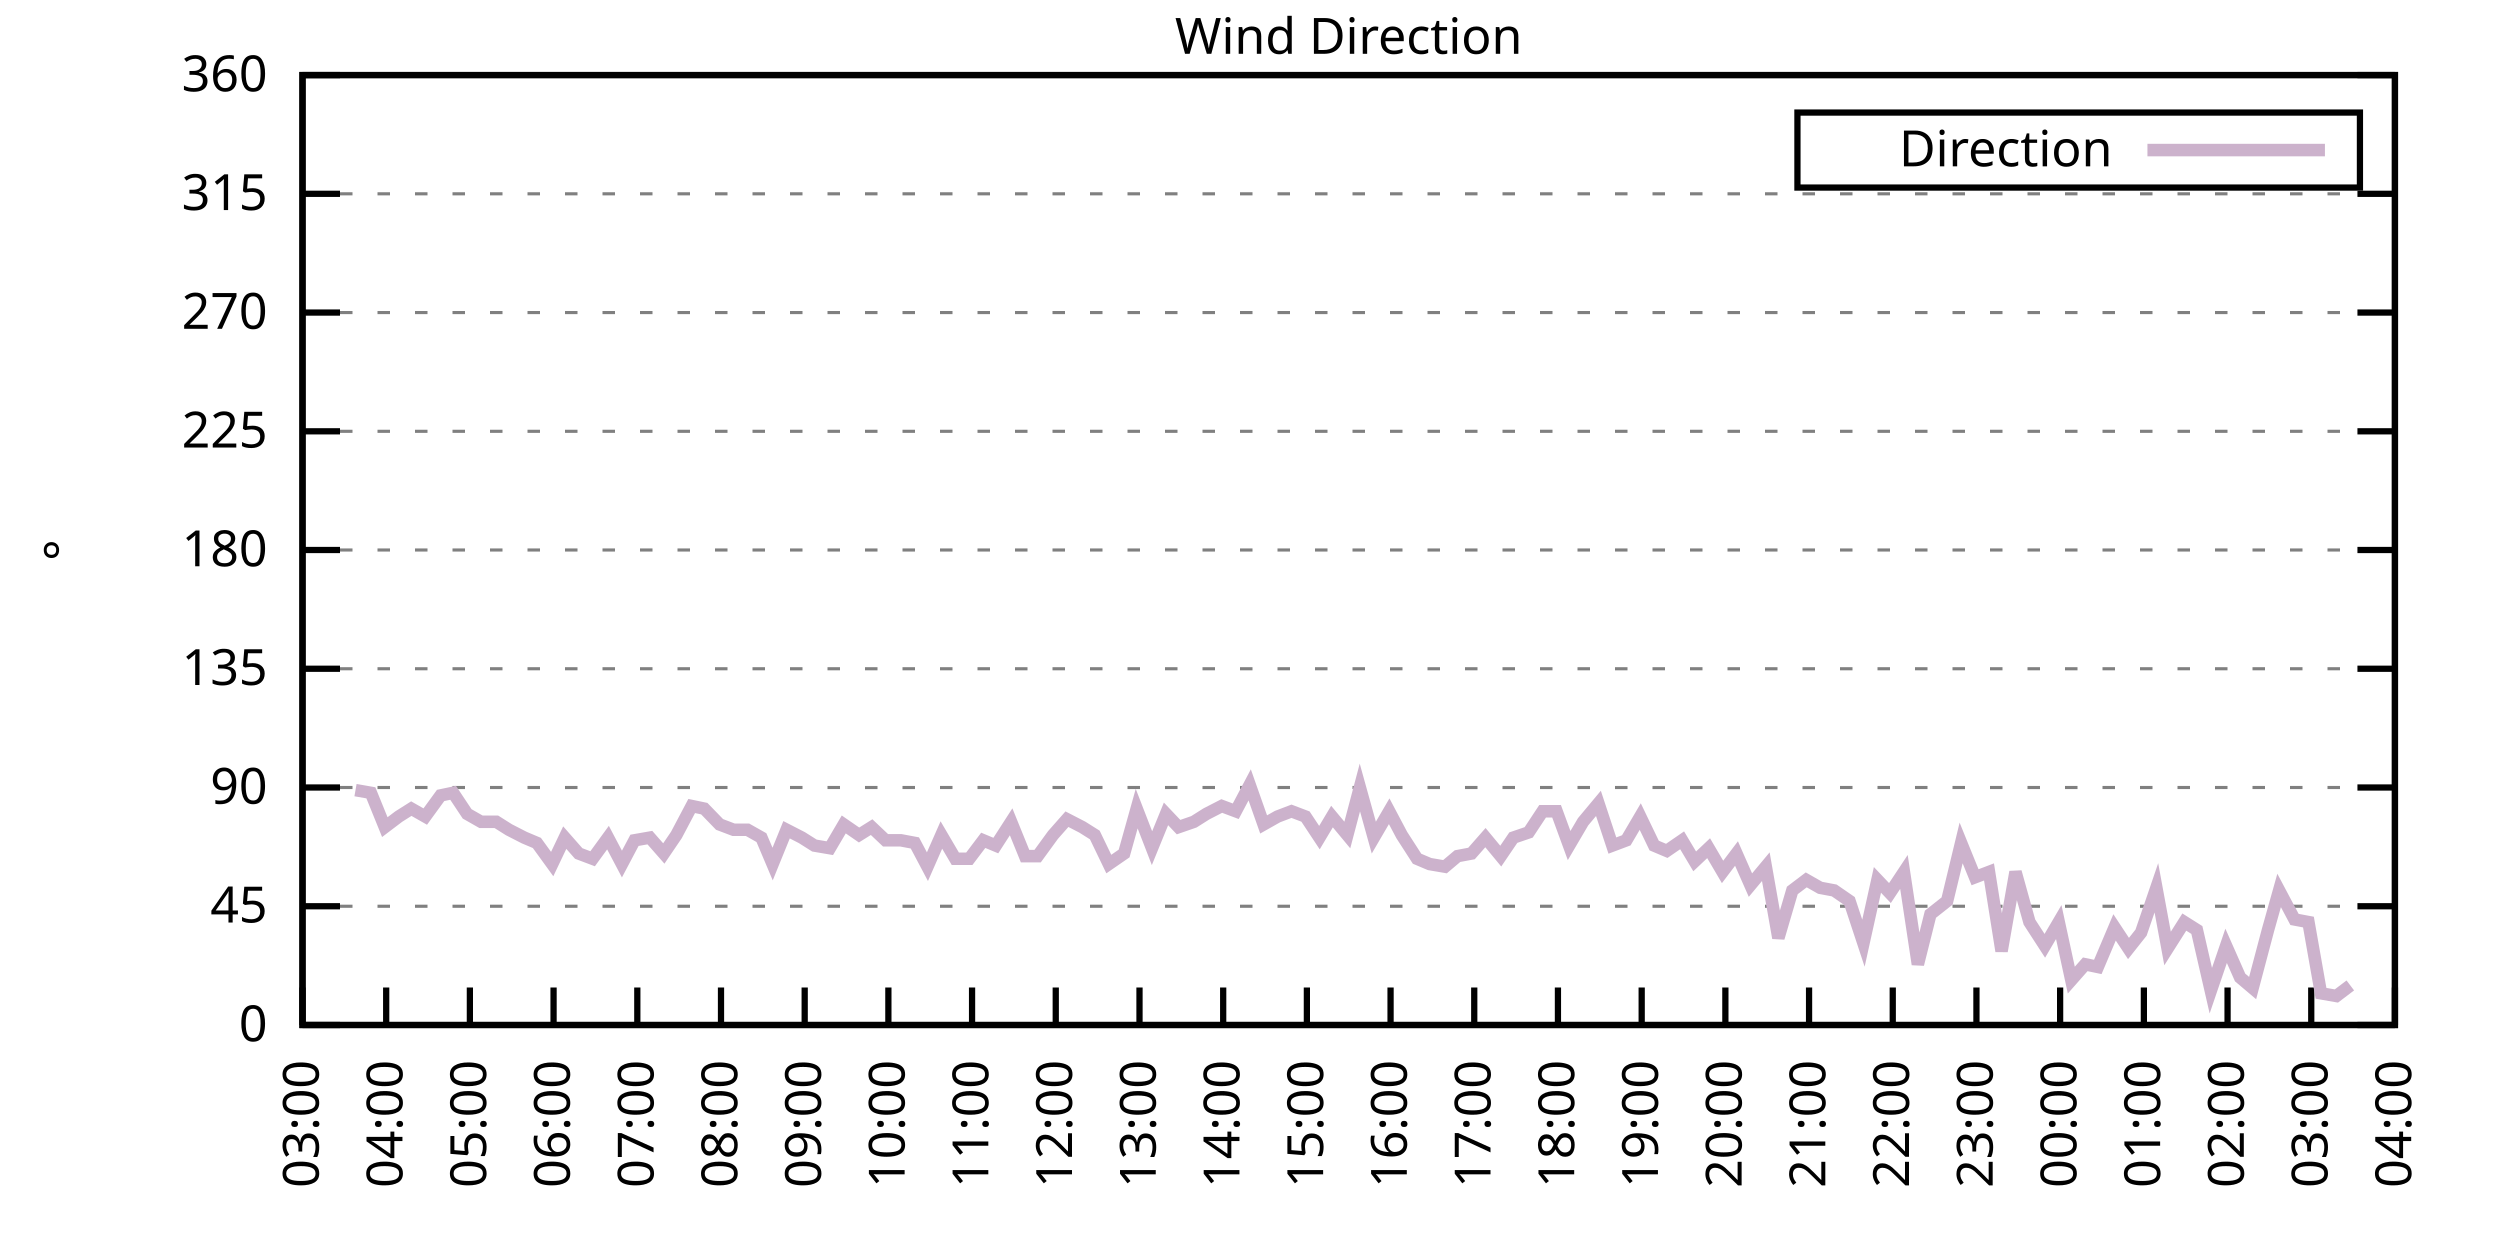
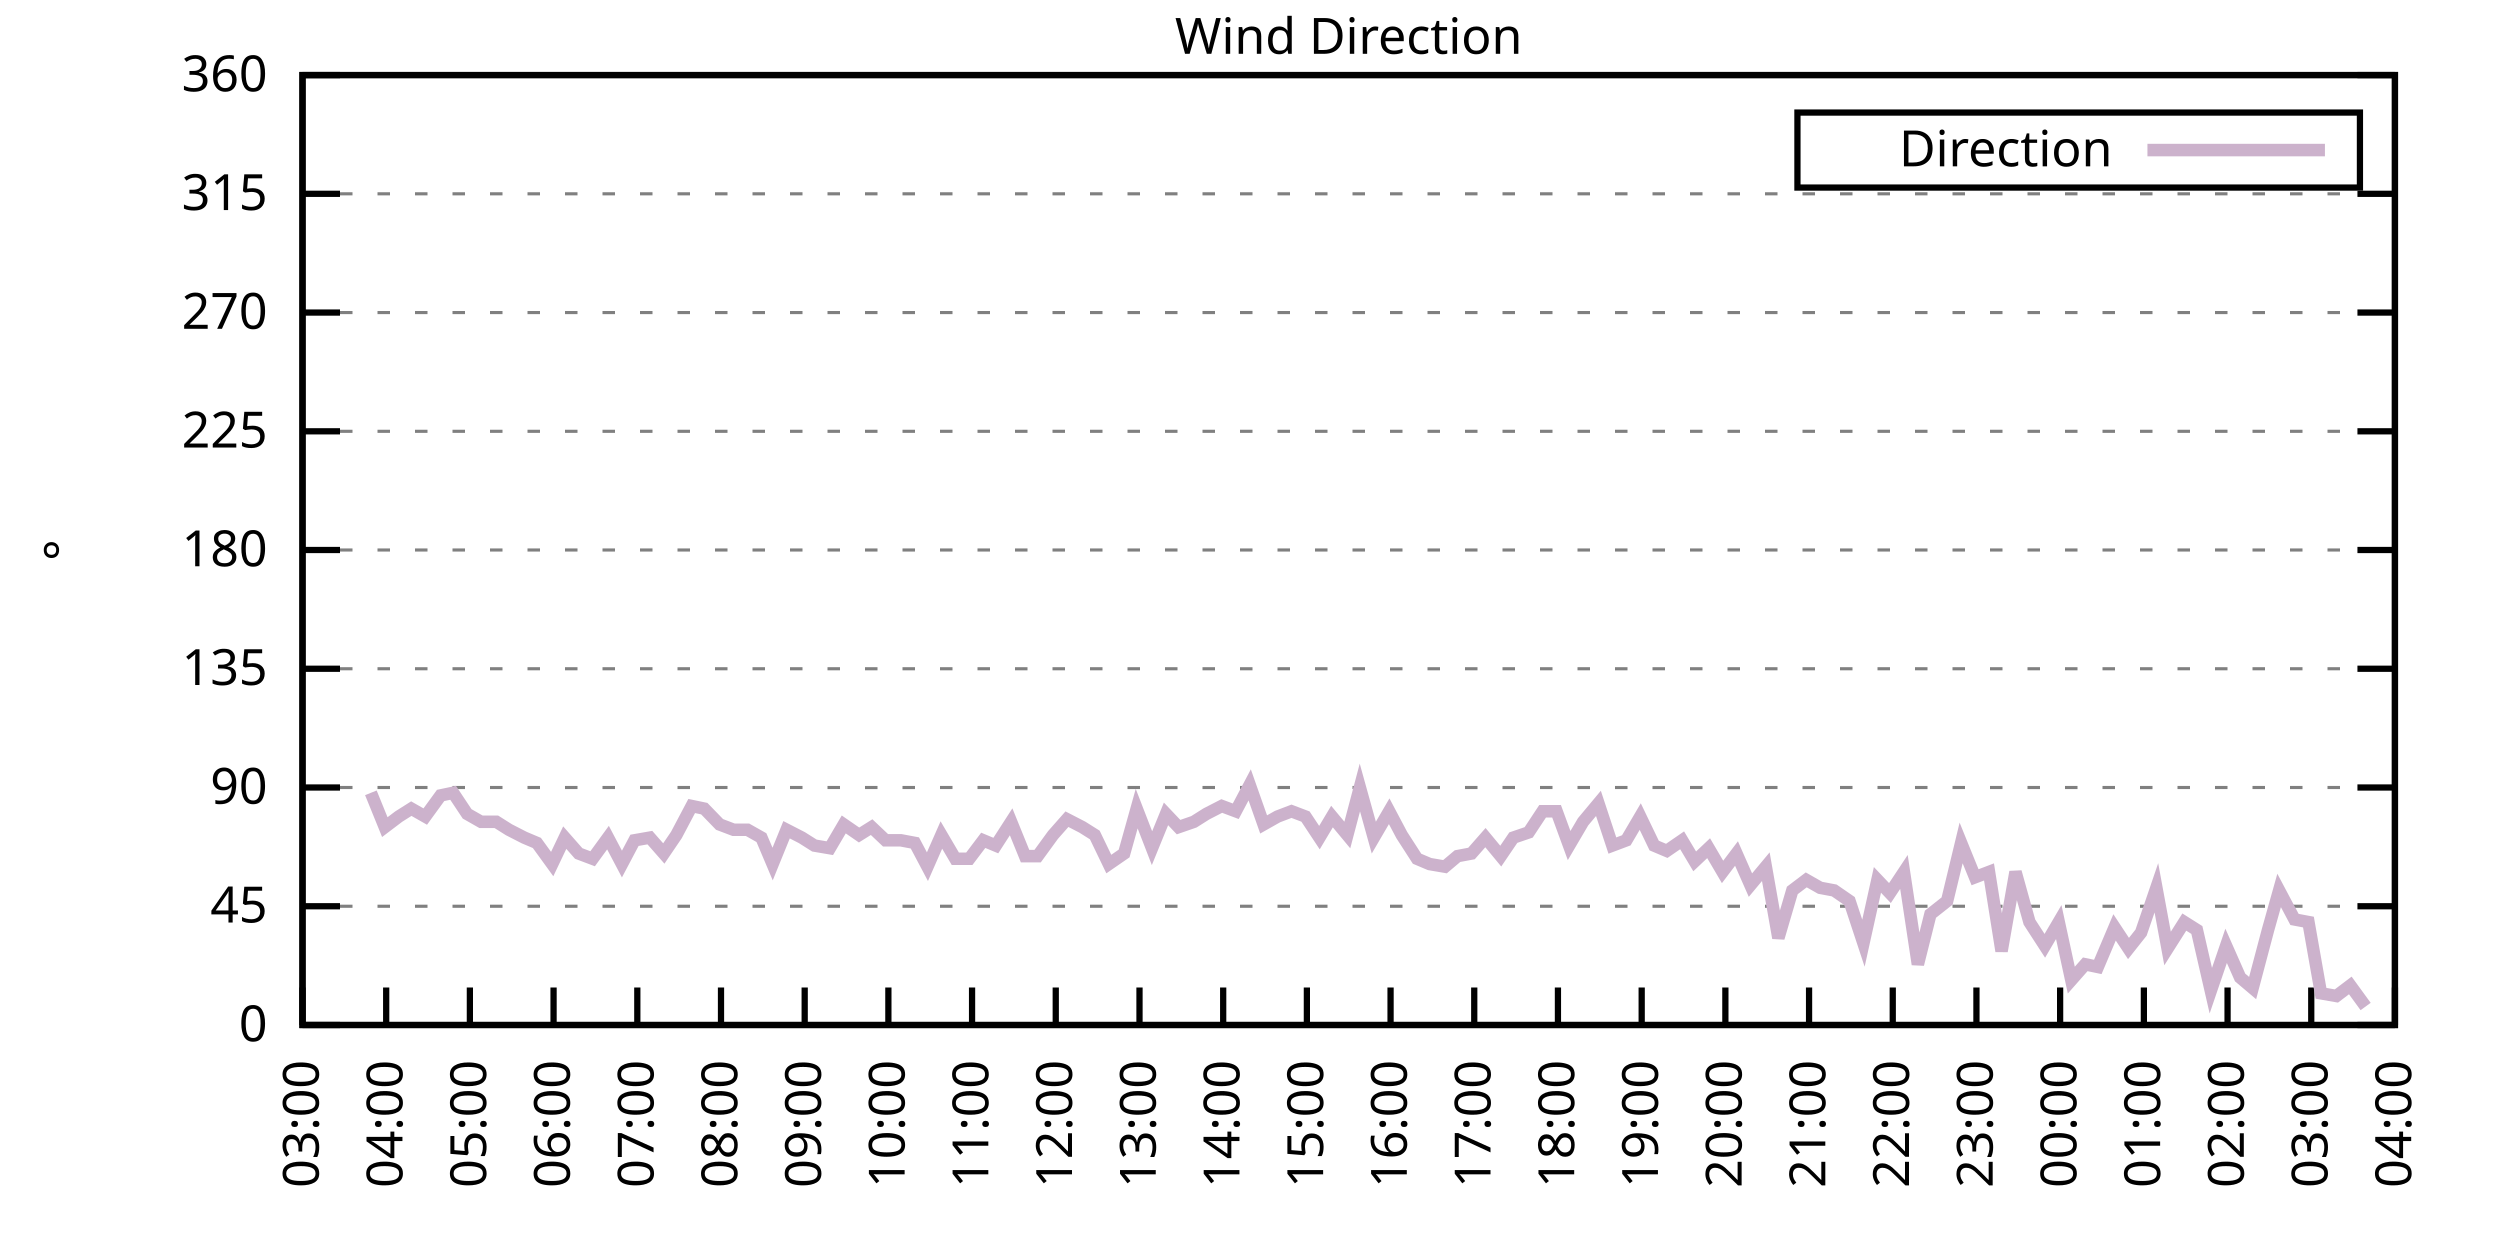
<svg xmlns="http://www.w3.org/2000/svg" xmlns:xlink="http://www.w3.org/1999/xlink" width="400" height="200" viewBox="0 0 400 200">
  <g id="gnuplot_canvas">
    <rect x="0" y="0" width="400" height="200" fill="none" />
    <defs>
      <circle id="gpDot" r="0.5" stroke-width="0.5" stroke="currentColor" />
      <path id="gpPt0" stroke-width="0.333" stroke="currentColor" d="M-1,0 h2 M0,-1 v2" />
      <path id="gpPt1" stroke-width="0.333" stroke="currentColor" d="M-1,-1 L1,1 M1,-1 L-1,1" />
      <path id="gpPt2" stroke-width="0.333" stroke="currentColor" d="M-1,0 L1,0 M0,-1 L0,1 M-1,-1 L1,1 M-1,1 L1,-1" />
      <rect id="gpPt3" stroke-width="0.333" stroke="currentColor" x="-1" y="-1" width="2" height="2" />
      <rect id="gpPt4" stroke-width="0.333" stroke="currentColor" fill="currentColor" x="-1" y="-1" width="2" height="2" />
      <circle id="gpPt5" stroke-width="0.333" stroke="currentColor" cx="0" cy="0" r="1" />
      <use xlink:href="#gpPt5" id="gpPt6" fill="currentColor" stroke="none" />
      <path id="gpPt7" stroke-width="0.333" stroke="currentColor" d="M0,-1.33 L-1.33,0.67 L1.33,0.67 z" />
      <use xlink:href="#gpPt7" id="gpPt8" fill="currentColor" stroke="none" />
      <use xlink:href="#gpPt7" id="gpPt9" stroke="currentColor" transform="rotate(180)" />
      <use xlink:href="#gpPt9" id="gpPt10" fill="currentColor" stroke="none" />
      <use xlink:href="#gpPt3" id="gpPt11" stroke="currentColor" transform="rotate(45)" />
      <use xlink:href="#gpPt11" id="gpPt12" fill="currentColor" stroke="none" />
      <path id="gpPt13" stroke-width="0.333" stroke="currentColor" d="M0,1.330 L1.265,0.411 L0.782,-1.067 L-0.782,-1.076 L-1.265,0.411 z" />
      <use xlink:href="#gpPt13" id="gpPt14" fill="currentColor" stroke="none" />
      <filter id="textbox" filterUnits="objectBoundingBox" x="0" y="0" height="1" width="1">
        <feFlood flood-color="white" flood-opacity="1" result="bgnd" />
        <feComposite in="SourceGraphic" in2="bgnd" operator="atop" />
      </filter>
      <filter id="greybox" filterUnits="objectBoundingBox" x="0" y="0" height="1" width="1">
        <feFlood flood-color="lightgrey" flood-opacity="1" result="grey" />
        <feComposite in="SourceGraphic" in2="grey" operator="atop" />
      </filter>
    </defs>
    <g fill="none" color="white" stroke="currentColor" stroke-width="1.00" stroke-linecap="butt" stroke-linejoin="miter">
</g>
    <g fill="none" color="black" stroke="currentColor" stroke-width="1.00" stroke-linecap="butt" stroke-linejoin="miter">
      <g stroke="none" shape-rendering="crispEdges">
        <polygon fill="rgb(255, 255, 255)" points="48.40,164.00 383.18,164.00 383.18,12.02 48.40,12.02 " />
      </g>
    </g>
    <g fill="none" color="black" stroke="currentColor" stroke-width="1.00" stroke-linecap="butt" stroke-linejoin="miter">
</g>
    <g fill="none" color="black" stroke="black" stroke-width="0.50" stroke-linecap="butt" stroke-linejoin="miter">
</g>
    <g fill="none" color="gray" stroke="currentColor" stroke-width="0.50" stroke-linecap="butt" stroke-linejoin="miter">
      <path stroke="gray" stroke-dasharray="2,4" class="gridline" d="M48.40,164.00 L383.19,164.00  " />
    </g>
    <g fill="none" color="gray" stroke="gray" stroke-width="1.00" stroke-linecap="butt" stroke-linejoin="miter">
</g>
    <g fill="none" color="black" stroke="currentColor" stroke-width="1.00" stroke-linecap="butt" stroke-linejoin="miter">
      <path stroke="black" d="M48.40,164.00 L54.40,164.00 M383.19,164.00 L377.19,164.00  " />
      <g transform="translate(42.80,166.60)" stroke="none" fill="black" font-family="Sans" font-size="8.00" text-anchor="end">
        <text>
          <tspan font-family="Sans"> 0</tspan>
        </text>
      </g>
    </g>
    <g fill="none" color="black" stroke="currentColor" stroke-width="1.00" stroke-linecap="butt" stroke-linejoin="miter">
</g>
    <g fill="none" color="black" stroke="black" stroke-width="0.50" stroke-linecap="butt" stroke-linejoin="miter">
</g>
    <g fill="none" color="gray" stroke="currentColor" stroke-width="0.50" stroke-linecap="butt" stroke-linejoin="miter">
      <path stroke="gray" stroke-dasharray="2,4" class="gridline" d="M48.40,145.00 L383.19,145.00  " />
    </g>
    <g fill="none" color="gray" stroke="gray" stroke-width="1.00" stroke-linecap="butt" stroke-linejoin="miter">
</g>
    <g fill="none" color="black" stroke="currentColor" stroke-width="1.00" stroke-linecap="butt" stroke-linejoin="miter">
      <path stroke="black" d="M48.40,145.00 L54.40,145.00 M383.19,145.00 L377.19,145.00  " />
      <g transform="translate(42.80,147.60)" stroke="none" fill="black" font-family="Sans" font-size="8.00" text-anchor="end">
        <text>
          <tspan font-family="Sans"> 45</tspan>
        </text>
      </g>
    </g>
    <g fill="none" color="black" stroke="currentColor" stroke-width="1.00" stroke-linecap="butt" stroke-linejoin="miter">
</g>
    <g fill="none" color="black" stroke="black" stroke-width="0.50" stroke-linecap="butt" stroke-linejoin="miter">
</g>
    <g fill="none" color="gray" stroke="currentColor" stroke-width="0.50" stroke-linecap="butt" stroke-linejoin="miter">
      <path stroke="gray" stroke-dasharray="2,4" class="gridline" d="M48.40,126.00 L383.19,126.00  " />
    </g>
    <g fill="none" color="gray" stroke="gray" stroke-width="1.00" stroke-linecap="butt" stroke-linejoin="miter">
</g>
    <g fill="none" color="black" stroke="currentColor" stroke-width="1.00" stroke-linecap="butt" stroke-linejoin="miter">
      <path stroke="black" d="M48.40,126.00 L54.40,126.00 M383.19,126.00 L377.19,126.00  " />
      <g transform="translate(42.80,128.60)" stroke="none" fill="black" font-family="Sans" font-size="8.00" text-anchor="end">
        <text>
          <tspan font-family="Sans"> 90</tspan>
        </text>
      </g>
    </g>
    <g fill="none" color="black" stroke="currentColor" stroke-width="1.00" stroke-linecap="butt" stroke-linejoin="miter">
</g>
    <g fill="none" color="black" stroke="black" stroke-width="0.50" stroke-linecap="butt" stroke-linejoin="miter">
</g>
    <g fill="none" color="gray" stroke="currentColor" stroke-width="0.50" stroke-linecap="butt" stroke-linejoin="miter">
      <path stroke="gray" stroke-dasharray="2,4" class="gridline" d="M48.40,107.00 L383.19,107.00  " />
    </g>
    <g fill="none" color="gray" stroke="gray" stroke-width="1.00" stroke-linecap="butt" stroke-linejoin="miter">
</g>
    <g fill="none" color="black" stroke="currentColor" stroke-width="1.00" stroke-linecap="butt" stroke-linejoin="miter">
      <path stroke="black" d="M48.40,107.00 L54.40,107.00 M383.19,107.00 L377.19,107.00  " />
      <g transform="translate(42.80,109.60)" stroke="none" fill="black" font-family="Sans" font-size="8.00" text-anchor="end">
        <text>
          <tspan font-family="Sans"> 135</tspan>
        </text>
      </g>
    </g>
    <g fill="none" color="black" stroke="currentColor" stroke-width="1.00" stroke-linecap="butt" stroke-linejoin="miter">
</g>
    <g fill="none" color="black" stroke="black" stroke-width="0.50" stroke-linecap="butt" stroke-linejoin="miter">
</g>
    <g fill="none" color="gray" stroke="currentColor" stroke-width="0.50" stroke-linecap="butt" stroke-linejoin="miter">
      <path stroke="gray" stroke-dasharray="2,4" class="gridline" d="M48.40,88.00 L383.19,88.00  " />
    </g>
    <g fill="none" color="gray" stroke="gray" stroke-width="1.00" stroke-linecap="butt" stroke-linejoin="miter">
</g>
    <g fill="none" color="black" stroke="currentColor" stroke-width="1.00" stroke-linecap="butt" stroke-linejoin="miter">
      <path stroke="black" d="M48.40,88.00 L54.40,88.00 M383.19,88.00 L377.19,88.00  " />
      <g transform="translate(42.80,90.60)" stroke="none" fill="black" font-family="Sans" font-size="8.00" text-anchor="end">
        <text>
          <tspan font-family="Sans"> 180</tspan>
        </text>
      </g>
    </g>
    <g fill="none" color="black" stroke="currentColor" stroke-width="1.00" stroke-linecap="butt" stroke-linejoin="miter">
</g>
    <g fill="none" color="black" stroke="black" stroke-width="0.50" stroke-linecap="butt" stroke-linejoin="miter">
</g>
    <g fill="none" color="gray" stroke="currentColor" stroke-width="0.50" stroke-linecap="butt" stroke-linejoin="miter">
      <path stroke="gray" stroke-dasharray="2,4" class="gridline" d="M48.40,69.01 L383.19,69.01  " />
    </g>
    <g fill="none" color="gray" stroke="gray" stroke-width="1.00" stroke-linecap="butt" stroke-linejoin="miter">
</g>
    <g fill="none" color="black" stroke="currentColor" stroke-width="1.00" stroke-linecap="butt" stroke-linejoin="miter">
      <path stroke="black" d="M48.40,69.01 L54.40,69.01 M383.19,69.01 L377.19,69.01  " />
      <g transform="translate(42.80,71.61)" stroke="none" fill="black" font-family="Sans" font-size="8.00" text-anchor="end">
        <text>
          <tspan font-family="Sans"> 225</tspan>
        </text>
      </g>
    </g>
    <g fill="none" color="black" stroke="currentColor" stroke-width="1.00" stroke-linecap="butt" stroke-linejoin="miter">
</g>
    <g fill="none" color="black" stroke="black" stroke-width="0.50" stroke-linecap="butt" stroke-linejoin="miter">
</g>
    <g fill="none" color="gray" stroke="currentColor" stroke-width="0.50" stroke-linecap="butt" stroke-linejoin="miter">
      <path stroke="gray" stroke-dasharray="2,4" class="gridline" d="M48.40,50.01 L383.19,50.01  " />
    </g>
    <g fill="none" color="gray" stroke="gray" stroke-width="1.00" stroke-linecap="butt" stroke-linejoin="miter">
</g>
    <g fill="none" color="black" stroke="currentColor" stroke-width="1.00" stroke-linecap="butt" stroke-linejoin="miter">
      <path stroke="black" d="M48.40,50.01 L54.40,50.01 M383.19,50.01 L377.19,50.01  " />
      <g transform="translate(42.80,52.61)" stroke="none" fill="black" font-family="Sans" font-size="8.00" text-anchor="end">
        <text>
          <tspan font-family="Sans"> 270</tspan>
        </text>
      </g>
    </g>
    <g fill="none" color="black" stroke="currentColor" stroke-width="1.00" stroke-linecap="butt" stroke-linejoin="miter">
</g>
    <g fill="none" color="black" stroke="black" stroke-width="0.50" stroke-linecap="butt" stroke-linejoin="miter">
</g>
    <g fill="none" color="gray" stroke="currentColor" stroke-width="0.50" stroke-linecap="butt" stroke-linejoin="miter">
      <path stroke="gray" stroke-dasharray="2,4" class="gridline" d="M48.40,31.01 L383.19,31.01  " />
    </g>
    <g fill="none" color="gray" stroke="gray" stroke-width="1.00" stroke-linecap="butt" stroke-linejoin="miter">
</g>
    <g fill="none" color="black" stroke="currentColor" stroke-width="1.00" stroke-linecap="butt" stroke-linejoin="miter">
      <path stroke="black" d="M48.40,31.01 L54.40,31.01 M383.19,31.01 L377.19,31.01  " />
      <g transform="translate(42.80,33.61)" stroke="none" fill="black" font-family="Sans" font-size="8.00" text-anchor="end">
        <text>
          <tspan font-family="Sans"> 315</tspan>
        </text>
      </g>
    </g>
    <g fill="none" color="black" stroke="currentColor" stroke-width="1.00" stroke-linecap="butt" stroke-linejoin="miter">
</g>
    <g fill="none" color="black" stroke="black" stroke-width="0.50" stroke-linecap="butt" stroke-linejoin="miter">
</g>
    <g fill="none" color="gray" stroke="currentColor" stroke-width="0.50" stroke-linecap="butt" stroke-linejoin="miter">
      <path stroke="gray" stroke-dasharray="2,4" class="gridline" d="M48.40,12.01 L383.19,12.01  " />
    </g>
    <g fill="none" color="gray" stroke="gray" stroke-width="1.00" stroke-linecap="butt" stroke-linejoin="miter">
</g>
    <g fill="none" color="black" stroke="currentColor" stroke-width="1.00" stroke-linecap="butt" stroke-linejoin="miter">
      <path stroke="black" d="M48.40,12.01 L54.40,12.01 M383.19,12.01 L377.19,12.01  " />
      <g transform="translate(42.80,14.61)" stroke="none" fill="black" font-family="Sans" font-size="8.00" text-anchor="end">
        <text>
          <tspan font-family="Sans"> 360</tspan>
        </text>
      </g>
    </g>
    <g fill="none" color="black" stroke="currentColor" stroke-width="1.00" stroke-linecap="butt" stroke-linejoin="miter">
      <path stroke="black" d="M48.40,164.00 L48.40,158.00  " />
      <g transform="translate(51.00,169.60) rotate(270.00)" stroke="none" fill="black" font-family="Sans" font-size="8.00" text-anchor="end">
        <text>
          <tspan font-family="Sans">03:00</tspan>
        </text>
      </g>
    </g>
    <g fill="none" color="black" stroke="currentColor" stroke-width="1.00" stroke-linecap="butt" stroke-linejoin="miter">
      <path stroke="black" d="M61.79,164.00 L61.79,158.00  " />
      <g transform="translate(64.39,169.60) rotate(270.00)" stroke="none" fill="black" font-family="Sans" font-size="8.00" text-anchor="end">
        <text>
          <tspan font-family="Sans">04:00</tspan>
        </text>
      </g>
    </g>
    <g fill="none" color="black" stroke="currentColor" stroke-width="1.00" stroke-linecap="butt" stroke-linejoin="miter">
      <path stroke="black" d="M75.18,164.00 L75.18,158.00  " />
      <g transform="translate(77.78,169.60) rotate(270.00)" stroke="none" fill="black" font-family="Sans" font-size="8.00" text-anchor="end">
        <text>
          <tspan font-family="Sans">05:00</tspan>
        </text>
      </g>
    </g>
    <g fill="none" color="black" stroke="currentColor" stroke-width="1.00" stroke-linecap="butt" stroke-linejoin="miter">
      <path stroke="black" d="M88.57,164.00 L88.57,158.00  " />
      <g transform="translate(91.17,169.60) rotate(270.00)" stroke="none" fill="black" font-family="Sans" font-size="8.00" text-anchor="end">
        <text>
          <tspan font-family="Sans">06:00</tspan>
        </text>
      </g>
    </g>
    <g fill="none" color="black" stroke="currentColor" stroke-width="1.00" stroke-linecap="butt" stroke-linejoin="miter">
      <path stroke="black" d="M101.97,164.00 L101.97,158.00  " />
      <g transform="translate(104.57,169.60) rotate(270.00)" stroke="none" fill="black" font-family="Sans" font-size="8.00" text-anchor="end">
        <text>
          <tspan font-family="Sans">07:00</tspan>
        </text>
      </g>
    </g>
    <g fill="none" color="black" stroke="currentColor" stroke-width="1.00" stroke-linecap="butt" stroke-linejoin="miter">
      <path stroke="black" d="M115.36,164.00 L115.36,158.00  " />
      <g transform="translate(117.96,169.60) rotate(270.00)" stroke="none" fill="black" font-family="Sans" font-size="8.00" text-anchor="end">
        <text>
          <tspan font-family="Sans">08:00</tspan>
        </text>
      </g>
    </g>
    <g fill="none" color="black" stroke="currentColor" stroke-width="1.00" stroke-linecap="butt" stroke-linejoin="miter">
      <path stroke="black" d="M128.75,164.00 L128.75,158.00  " />
      <g transform="translate(131.35,169.60) rotate(270.00)" stroke="none" fill="black" font-family="Sans" font-size="8.00" text-anchor="end">
        <text>
          <tspan font-family="Sans">09:00</tspan>
        </text>
      </g>
    </g>
    <g fill="none" color="black" stroke="currentColor" stroke-width="1.00" stroke-linecap="butt" stroke-linejoin="miter">
      <path stroke="black" d="M142.14,164.00 L142.14,158.00  " />
      <g transform="translate(144.74,169.60) rotate(270.00)" stroke="none" fill="black" font-family="Sans" font-size="8.00" text-anchor="end">
        <text>
          <tspan font-family="Sans">10:00</tspan>
        </text>
      </g>
    </g>
    <g fill="none" color="black" stroke="currentColor" stroke-width="1.00" stroke-linecap="butt" stroke-linejoin="miter">
      <path stroke="black" d="M155.53,164.00 L155.53,158.00  " />
      <g transform="translate(158.13,169.60) rotate(270.00)" stroke="none" fill="black" font-family="Sans" font-size="8.00" text-anchor="end">
        <text>
          <tspan font-family="Sans">11:00</tspan>
        </text>
      </g>
    </g>
    <g fill="none" color="black" stroke="currentColor" stroke-width="1.00" stroke-linecap="butt" stroke-linejoin="miter">
      <path stroke="black" d="M168.92,164.00 L168.92,158.00  " />
      <g transform="translate(171.52,169.60) rotate(270.00)" stroke="none" fill="black" font-family="Sans" font-size="8.00" text-anchor="end">
        <text>
          <tspan font-family="Sans">12:00</tspan>
        </text>
      </g>
    </g>
    <g fill="none" color="black" stroke="currentColor" stroke-width="1.00" stroke-linecap="butt" stroke-linejoin="miter">
      <path stroke="black" d="M182.32,164.00 L182.32,158.00  " />
      <g transform="translate(184.92,169.60) rotate(270.00)" stroke="none" fill="black" font-family="Sans" font-size="8.00" text-anchor="end">
        <text>
          <tspan font-family="Sans">13:00</tspan>
        </text>
      </g>
    </g>
    <g fill="none" color="black" stroke="currentColor" stroke-width="1.00" stroke-linecap="butt" stroke-linejoin="miter">
      <path stroke="black" d="M195.71,164.00 L195.71,158.00  " />
      <g transform="translate(198.31,169.60) rotate(270.00)" stroke="none" fill="black" font-family="Sans" font-size="8.00" text-anchor="end">
        <text>
          <tspan font-family="Sans">14:00</tspan>
        </text>
      </g>
    </g>
    <g fill="none" color="black" stroke="currentColor" stroke-width="1.00" stroke-linecap="butt" stroke-linejoin="miter">
      <path stroke="black" d="M209.10,164.00 L209.10,158.00  " />
      <g transform="translate(211.70,169.60) rotate(270.00)" stroke="none" fill="black" font-family="Sans" font-size="8.00" text-anchor="end">
        <text>
          <tspan font-family="Sans">15:00</tspan>
        </text>
      </g>
    </g>
    <g fill="none" color="black" stroke="currentColor" stroke-width="1.00" stroke-linecap="butt" stroke-linejoin="miter">
      <path stroke="black" d="M222.49,164.00 L222.49,158.00  " />
      <g transform="translate(225.09,169.60) rotate(270.00)" stroke="none" fill="black" font-family="Sans" font-size="8.00" text-anchor="end">
        <text>
          <tspan font-family="Sans">16:00</tspan>
        </text>
      </g>
    </g>
    <g fill="none" color="black" stroke="currentColor" stroke-width="1.00" stroke-linecap="butt" stroke-linejoin="miter">
      <path stroke="black" d="M235.88,164.00 L235.88,158.00  " />
      <g transform="translate(238.48,169.60) rotate(270.00)" stroke="none" fill="black" font-family="Sans" font-size="8.00" text-anchor="end">
        <text>
          <tspan font-family="Sans">17:00</tspan>
        </text>
      </g>
    </g>
    <g fill="none" color="black" stroke="currentColor" stroke-width="1.00" stroke-linecap="butt" stroke-linejoin="miter">
      <path stroke="black" d="M249.27,164.00 L249.27,158.00  " />
      <g transform="translate(251.87,169.60) rotate(270.00)" stroke="none" fill="black" font-family="Sans" font-size="8.00" text-anchor="end">
        <text>
          <tspan font-family="Sans">18:00</tspan>
        </text>
      </g>
    </g>
    <g fill="none" color="black" stroke="currentColor" stroke-width="1.00" stroke-linecap="butt" stroke-linejoin="miter">
      <path stroke="black" d="M262.67,164.00 L262.67,158.00  " />
      <g transform="translate(265.27,169.60) rotate(270.00)" stroke="none" fill="black" font-family="Sans" font-size="8.00" text-anchor="end">
        <text>
          <tspan font-family="Sans">19:00</tspan>
        </text>
      </g>
    </g>
    <g fill="none" color="black" stroke="currentColor" stroke-width="1.00" stroke-linecap="butt" stroke-linejoin="miter">
      <path stroke="black" d="M276.06,164.00 L276.06,158.00  " />
      <g transform="translate(278.66,169.60) rotate(270.00)" stroke="none" fill="black" font-family="Sans" font-size="8.00" text-anchor="end">
        <text>
          <tspan font-family="Sans">20:00</tspan>
        </text>
      </g>
    </g>
    <g fill="none" color="black" stroke="currentColor" stroke-width="1.00" stroke-linecap="butt" stroke-linejoin="miter">
      <path stroke="black" d="M289.45,164.00 L289.45,158.00  " />
      <g transform="translate(292.05,169.60) rotate(270.00)" stroke="none" fill="black" font-family="Sans" font-size="8.00" text-anchor="end">
        <text>
          <tspan font-family="Sans">21:00</tspan>
        </text>
      </g>
    </g>
    <g fill="none" color="black" stroke="currentColor" stroke-width="1.00" stroke-linecap="butt" stroke-linejoin="miter">
      <path stroke="black" d="M302.84,164.00 L302.84,158.00  " />
      <g transform="translate(305.44,169.60) rotate(270.00)" stroke="none" fill="black" font-family="Sans" font-size="8.00" text-anchor="end">
        <text>
          <tspan font-family="Sans">22:00</tspan>
        </text>
      </g>
    </g>
    <g fill="none" color="black" stroke="currentColor" stroke-width="1.00" stroke-linecap="butt" stroke-linejoin="miter">
      <path stroke="black" d="M316.23,164.00 L316.23,158.00  " />
      <g transform="translate(318.83,169.60) rotate(270.00)" stroke="none" fill="black" font-family="Sans" font-size="8.00" text-anchor="end">
        <text>
          <tspan font-family="Sans">23:00</tspan>
        </text>
      </g>
    </g>
    <g fill="none" color="black" stroke="currentColor" stroke-width="1.00" stroke-linecap="butt" stroke-linejoin="miter">
      <path stroke="black" d="M329.62,164.00 L329.62,158.00  " />
      <g transform="translate(332.22,169.60) rotate(270.00)" stroke="none" fill="black" font-family="Sans" font-size="8.00" text-anchor="end">
        <text>
          <tspan font-family="Sans">00:00</tspan>
        </text>
      </g>
    </g>
    <g fill="none" color="black" stroke="currentColor" stroke-width="1.00" stroke-linecap="butt" stroke-linejoin="miter">
      <path stroke="black" d="M343.02,164.00 L343.02,158.00  " />
      <g transform="translate(345.62,169.60) rotate(270.00)" stroke="none" fill="black" font-family="Sans" font-size="8.00" text-anchor="end">
        <text>
          <tspan font-family="Sans">01:00</tspan>
        </text>
      </g>
    </g>
    <g fill="none" color="black" stroke="currentColor" stroke-width="1.00" stroke-linecap="butt" stroke-linejoin="miter">
      <path stroke="black" d="M356.41,164.00 L356.41,158.00  " />
      <g transform="translate(359.01,169.60) rotate(270.00)" stroke="none" fill="black" font-family="Sans" font-size="8.00" text-anchor="end">
        <text>
          <tspan font-family="Sans">02:00</tspan>
        </text>
      </g>
    </g>
    <g fill="none" color="black" stroke="currentColor" stroke-width="1.00" stroke-linecap="butt" stroke-linejoin="miter">
      <path stroke="black" d="M369.80,164.00 L369.80,158.00  " />
      <g transform="translate(372.40,169.60) rotate(270.00)" stroke="none" fill="black" font-family="Sans" font-size="8.00" text-anchor="end">
        <text>
          <tspan font-family="Sans">03:00</tspan>
        </text>
      </g>
    </g>
    <g fill="none" color="black" stroke="currentColor" stroke-width="1.00" stroke-linecap="butt" stroke-linejoin="miter">
      <path stroke="black" d="M383.19,164.00 L383.19,158.00  " />
      <g transform="translate(385.79,169.60) rotate(270.00)" stroke="none" fill="black" font-family="Sans" font-size="8.00" text-anchor="end">
        <text>
          <tspan font-family="Sans">04:00</tspan>
        </text>
      </g>
    </g>
    <g fill="none" color="black" stroke="currentColor" stroke-width="1.00" stroke-linecap="butt" stroke-linejoin="miter">
</g>
    <g fill="none" color="black" stroke="currentColor" stroke-width="1.00" stroke-linecap="butt" stroke-linejoin="miter">
      <path stroke="black" d="M48.40,12.01 L48.40,164.00 L383.19,164.00 L383.19,12.01 L48.40,12.01 Z  " />
    </g>
    <g fill="none" color="black" stroke="currentColor" stroke-width="1.00" stroke-linecap="butt" stroke-linejoin="miter">
</g>
    <g fill="none" color="black" stroke="currentColor" stroke-width="1.00" stroke-linecap="butt" stroke-linejoin="miter">
      <path stroke="black" d="M287.59,30.01 L287.59,18.01 L377.59,18.01 L377.59,30.01 L287.59,30.01 Z  " />
    </g>
    <g id="Wind_direction_plot_1">
      <g fill="none" color="white" stroke="black" stroke-width="2.00" stroke-linecap="butt" stroke-linejoin="miter">
</g>
      <g fill="none" color="black" stroke="currentColor" stroke-width="2.00" stroke-linecap="butt" stroke-linejoin="miter">
        <g transform="translate(337.99,26.61)" stroke="none" fill="black" font-family="Sans" font-size="8.00" text-anchor="end">
          <text>
            <tspan font-family="Sans">Direction</tspan>
          </text>
        </g>
      </g>
      <g fill="none" color="black" stroke="currentColor" stroke-width="2.00" stroke-linecap="butt" stroke-linejoin="miter">
-         <path stroke="rgb(204, 178, 204)" d="M343.59,24.01 L371.99,24.01 M56.88,126.42 L59.34,126.85 L61.57,132.34 L63.80,130.65 L65.81,129.38 L68.04,130.65   L70.50,127.27 L72.50,126.85 L74.74,130.22 L76.97,131.49 L79.42,131.49 L81.43,132.76 L83.89,134.02 L85.90,134.87   L88.35,138.25 L90.36,134.02 L92.59,136.56 L94.82,137.40 L97.28,134.02 L99.51,138.25 L101.52,134.45 L103.98,134.02   L106.21,136.56 L108.22,133.60 L110.67,128.96 L112.68,129.38 L115.13,131.91 L117.37,132.76 L119.60,132.76 L121.83,134.02   L123.62,138.25 L125.85,132.76 L128.30,134.02 L130.31,135.29 L132.77,135.71 L135.00,131.91 L137.45,133.60 L139.46,132.34   L141.69,134.45 L144.15,134.45 L146.38,134.87 L148.39,138.67 L150.62,133.60 L152.85,137.40 L155.09,137.40 L157.32,134.45   L159.33,135.29 L161.78,131.49 L164.01,136.98 L166.02,136.98 L168.48,133.60 L170.71,131.07 L173.17,132.34 L175.17,133.60   L177.41,138.25 L179.86,136.56 L181.87,129.38 L184.32,135.71 L186.56,130.22 L188.57,132.34 L191.02,131.49 L193.03,130.22   L195.48,128.96 L197.72,129.80 L199.95,125.58 L202.18,131.91 L204.41,130.65 L206.64,129.80 L208.88,130.65 L211.11,134.02   L213.12,130.65 L215.57,133.60 L217.58,126.00 L219.81,134.02 L222.27,129.80 L224.28,133.60 L226.73,137.40 L228.74,138.25   L231.20,138.67 L233.20,136.98 L235.44,136.56 L237.67,134.02 L240.12,136.98 L242.13,134.02 L244.59,133.18 L246.82,129.80   L249.05,129.80 L251.06,135.29 L253.29,131.49 L255.75,128.54 L257.98,135.29 L260.21,134.45 L262.44,130.65 L264.67,135.29   L266.68,136.14 L269.14,134.45 L271.15,137.82 L273.38,135.71 L275.61,139.51 L277.84,136.56 L280.07,141.62 L282.53,138.67   L284.54,150.07 L286.77,142.47 L289.00,140.78 L291.23,142.05 L293.47,142.47 L295.92,144.16 L298.15,150.91 L300.39,140.78   L302.39,142.89 L304.63,139.51 L306.86,154.29 L308.87,146.27 L311.54,144.16 L313.78,134.87 L316.01,140.36 L318.24,139.51   L320.25,152.18 L322.48,139.51 L324.71,147.53 L327.17,151.33 L329.40,147.53 L331.41,156.82 L333.64,154.29 L335.65,154.71   L338.33,148.38 L340.56,151.76 L342.57,149.22 L345.02,142.05 L346.81,151.76 L349.49,147.53 L351.50,148.80 L353.73,158.51   L356.18,151.33 L358.42,156.40 L360.42,158.09 L362.88,148.80 L364.66,142.47 L367.12,147.11 L369.35,147.53 L371.36,158.93   L373.82,159.36 L376.05,157.67  " />
+         <path stroke="rgb(204, 178, 204)" d="M343.59,24.01 L371.99,24.01 M59.34,126.85 L61.57,132.34 L63.80,130.65 L65.81,129.38 L68.04,130.65 L70.50,127.27   L72.50,126.85 L74.74,130.22 L76.97,131.49 L79.42,131.49 L81.43,132.76 L83.89,134.02 L85.90,134.87 L88.35,138.25   L90.36,134.02 L92.59,136.56 L94.82,137.40 L97.28,134.02 L99.51,138.25 L101.52,134.45 L103.98,134.02 L106.21,136.56   L108.22,133.60 L110.67,128.96 L112.68,129.38 L115.13,131.91 L117.37,132.76 L119.60,132.76 L121.83,134.02 L123.62,138.25   L125.85,132.76 L128.30,134.02 L130.31,135.29 L132.77,135.71 L135.00,131.91 L137.45,133.60 L139.46,132.34 L141.69,134.45   L144.15,134.45 L146.38,134.87 L148.39,138.67 L150.62,133.60 L152.85,137.40 L155.09,137.40 L157.32,134.45 L159.33,135.29   L161.78,131.49 L164.01,136.98 L166.02,136.98 L168.48,133.60 L170.71,131.07 L173.17,132.34 L175.17,133.60 L177.41,138.25   L179.86,136.56 L181.87,129.38 L184.32,135.71 L186.56,130.22 L188.57,132.34 L191.02,131.49 L193.03,130.22 L195.48,128.96   L197.72,129.80 L199.95,125.58 L202.18,131.91 L204.41,130.65 L206.64,129.80 L208.88,130.65 L211.11,134.02 L213.12,130.65   L215.57,133.60 L217.58,126.00 L219.81,134.02 L222.27,129.80 L224.28,133.60 L226.73,137.40 L228.74,138.25 L231.20,138.67   L233.20,136.98 L235.44,136.56 L237.67,134.02 L240.12,136.98 L242.13,134.02 L244.59,133.18 L246.82,129.80 L249.05,129.80   L251.06,135.29 L253.29,131.49 L255.75,128.54 L257.98,135.29 L260.21,134.45 L262.44,130.65 L264.67,135.29 L266.68,136.14   L269.14,134.45 L271.15,137.82 L273.38,135.71 L275.61,139.51 L277.84,136.56 L280.07,141.62 L282.53,138.67 L284.54,150.07   L286.77,142.47 L289.00,140.78 L291.23,142.05 L293.47,142.47 L295.92,144.16 L298.15,150.91 L300.39,140.78 L302.39,142.89   L304.63,139.51 L306.86,154.29 L308.87,146.27 L311.54,144.16 L313.78,134.87 L316.01,140.36 L318.24,139.51 L320.25,152.18   L322.48,139.51 L324.71,147.53 L327.17,151.33 L329.40,147.53 L331.41,156.82 L333.64,154.29 L335.65,154.71 L338.33,148.38   L340.56,151.76 L342.57,149.22 L345.02,142.05 L346.81,151.76 L349.49,147.53 L351.50,148.80 L353.73,158.51 L356.18,151.33   L358.42,156.40 L360.42,158.09 L362.88,148.80 L364.66,142.47 L367.12,147.11 L369.35,147.53 L371.36,158.93 L373.82,159.36   L376.05,157.67 L378.50,161.04  " />
      </g>
    </g>
    <g fill="none" color="black" stroke="currentColor" stroke-width="2.00" stroke-linecap="butt" stroke-linejoin="miter">
</g>
    <g fill="none" color="black" stroke="black" stroke-width="1.00" stroke-linecap="butt" stroke-linejoin="miter">
</g>
    <g fill="none" color="black" stroke="currentColor" stroke-width="1.00" stroke-linecap="butt" stroke-linejoin="miter">
      <path stroke="black" d="M48.40,12.01 L48.40,164.00 L383.19,164.00 L383.19,12.01 L48.40,12.01 Z  " />
      <g transform="translate(12.80,88.01) rotate(270.00)" stroke="none" fill="black" font-family="Sans" font-size="8.00" text-anchor="middle">
        <text>
          <tspan font-family="Sans">°</tspan>
        </text>
      </g>
    </g>
    <g fill="none" color="black" stroke="currentColor" stroke-width="1.00" stroke-linecap="butt" stroke-linejoin="miter">
</g>
    <g fill="none" color="black" stroke="currentColor" stroke-width="1.00" stroke-linecap="butt" stroke-linejoin="miter">
      <g transform="translate(215.79,8.61)" stroke="none" fill="black" font-family="Sans" font-size="8.00" text-anchor="middle">
        <text>
          <tspan font-family="Sans">Wind Direction</tspan>
        </text>
      </g>
    </g>
    <g fill="none" color="black" stroke="currentColor" stroke-width="1.00" stroke-linecap="butt" stroke-linejoin="miter">
</g>
  </g>
</svg>
